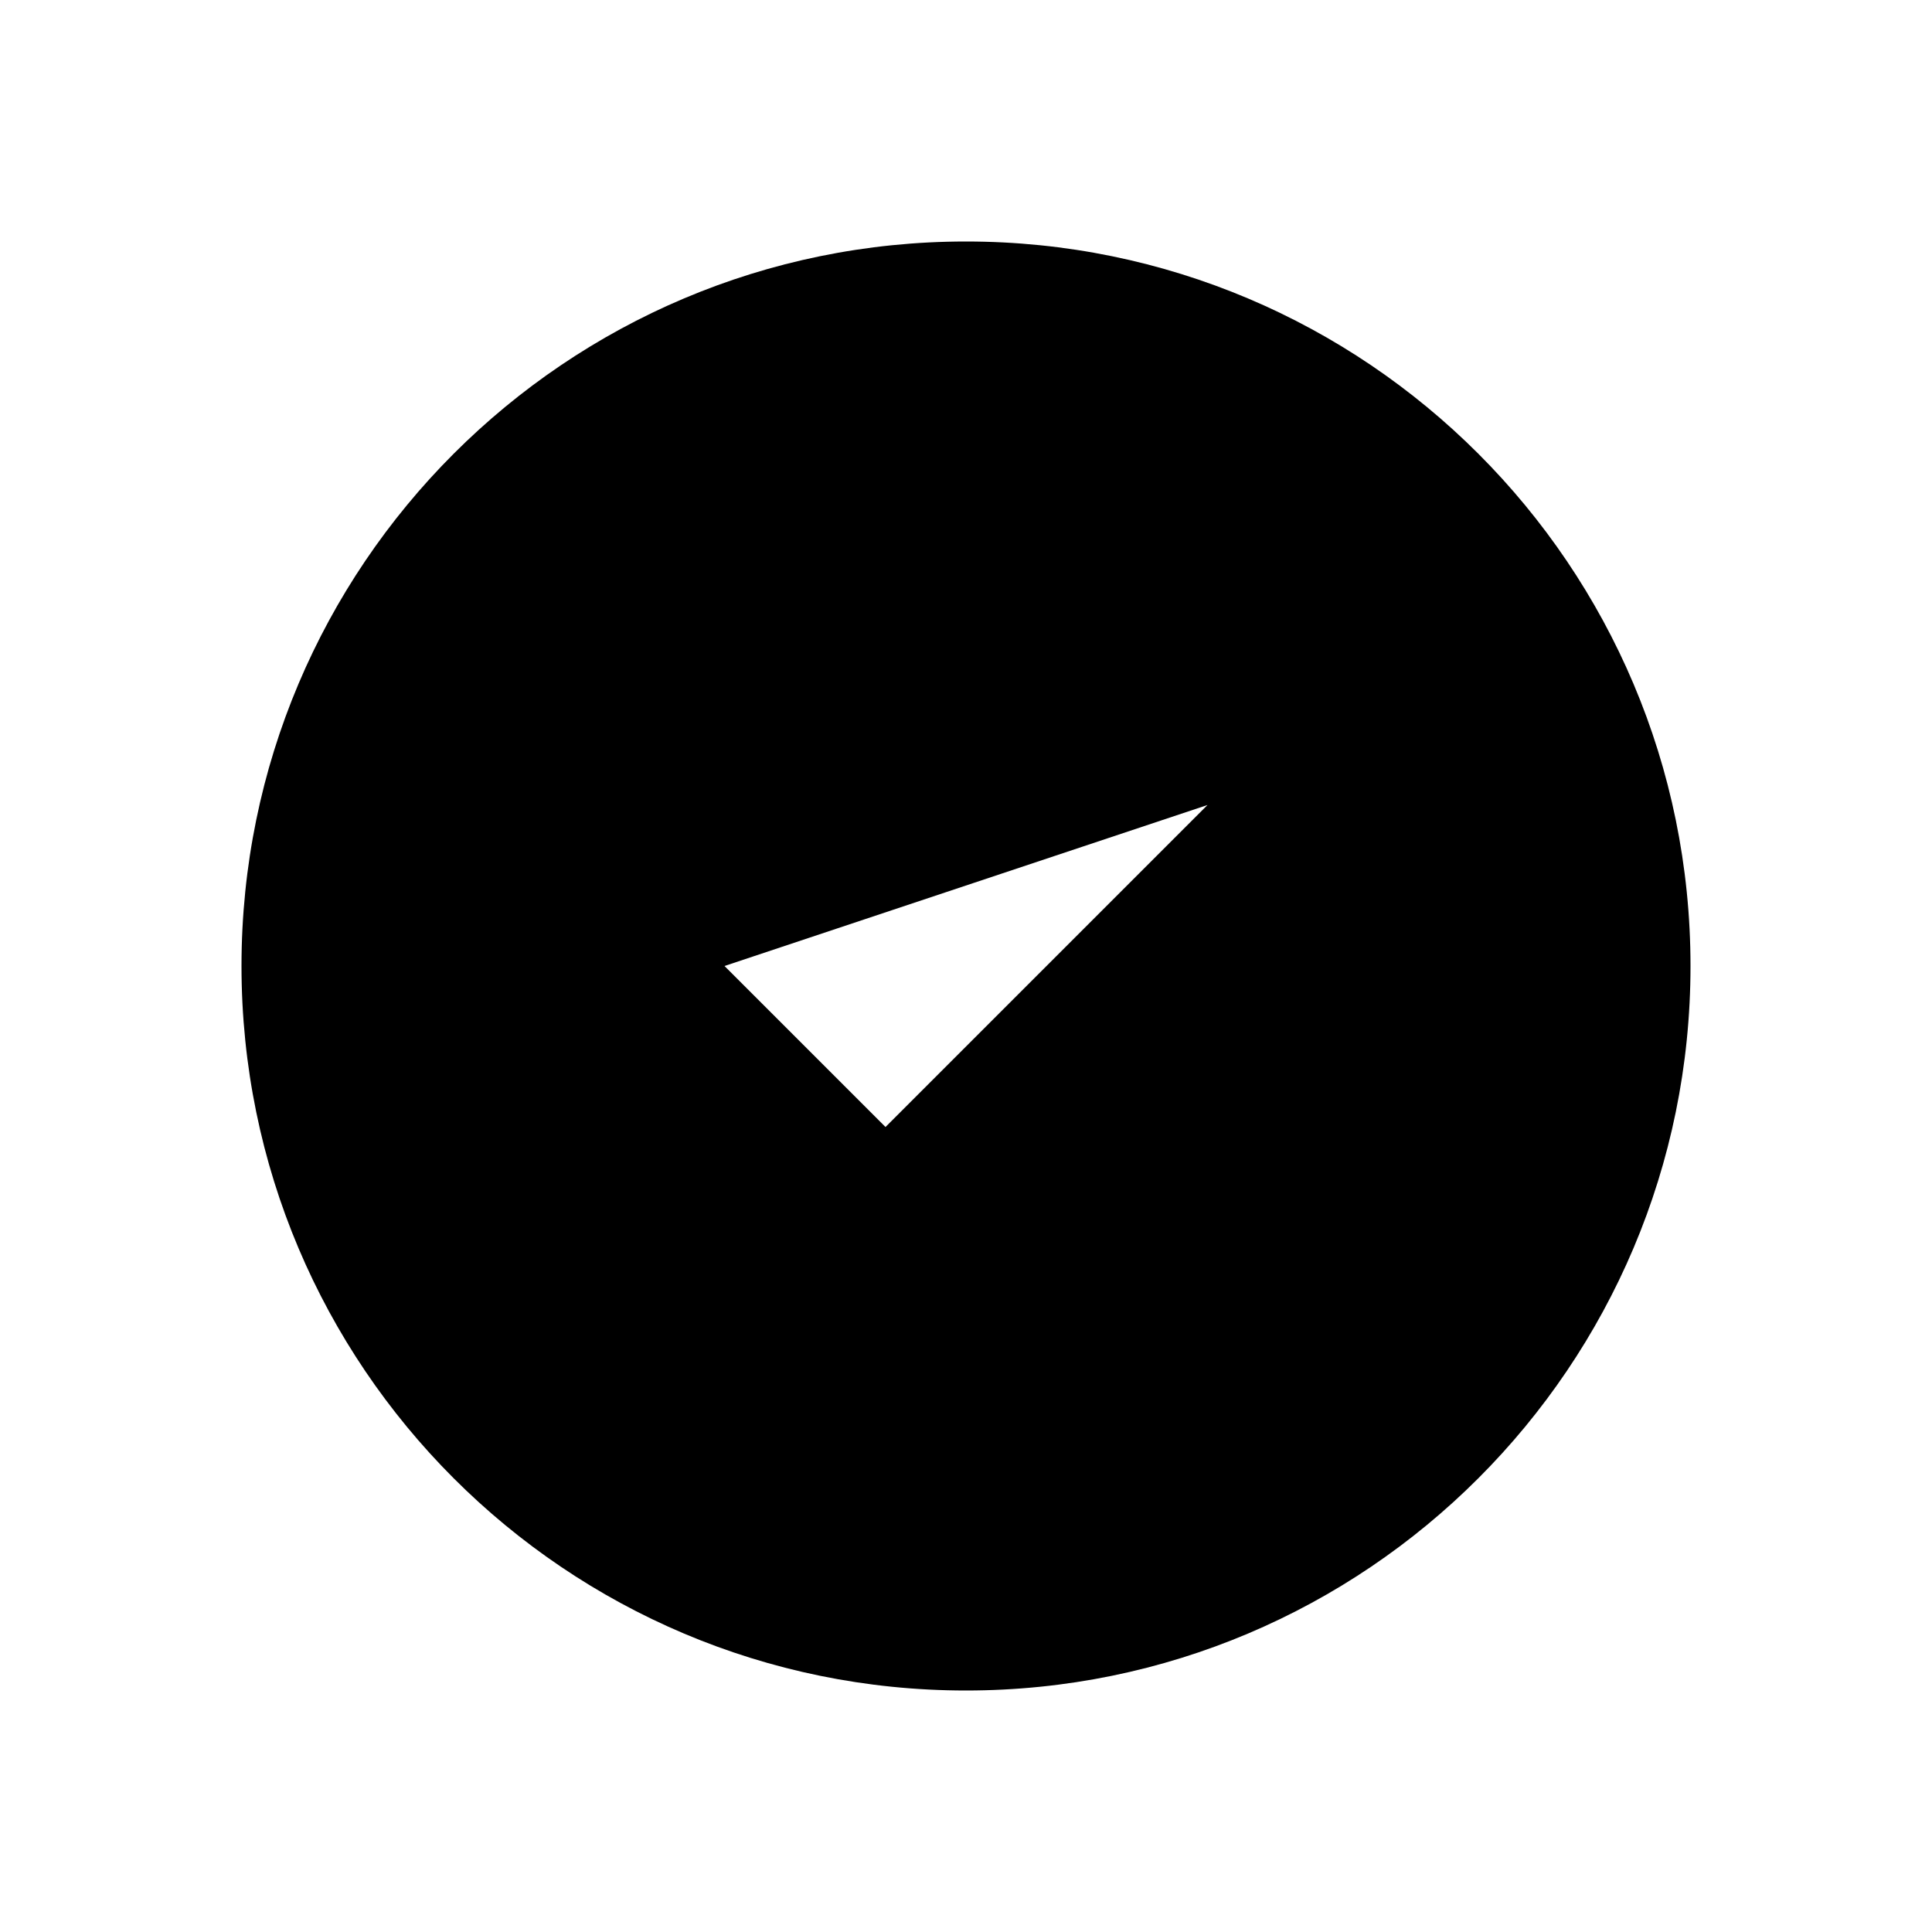
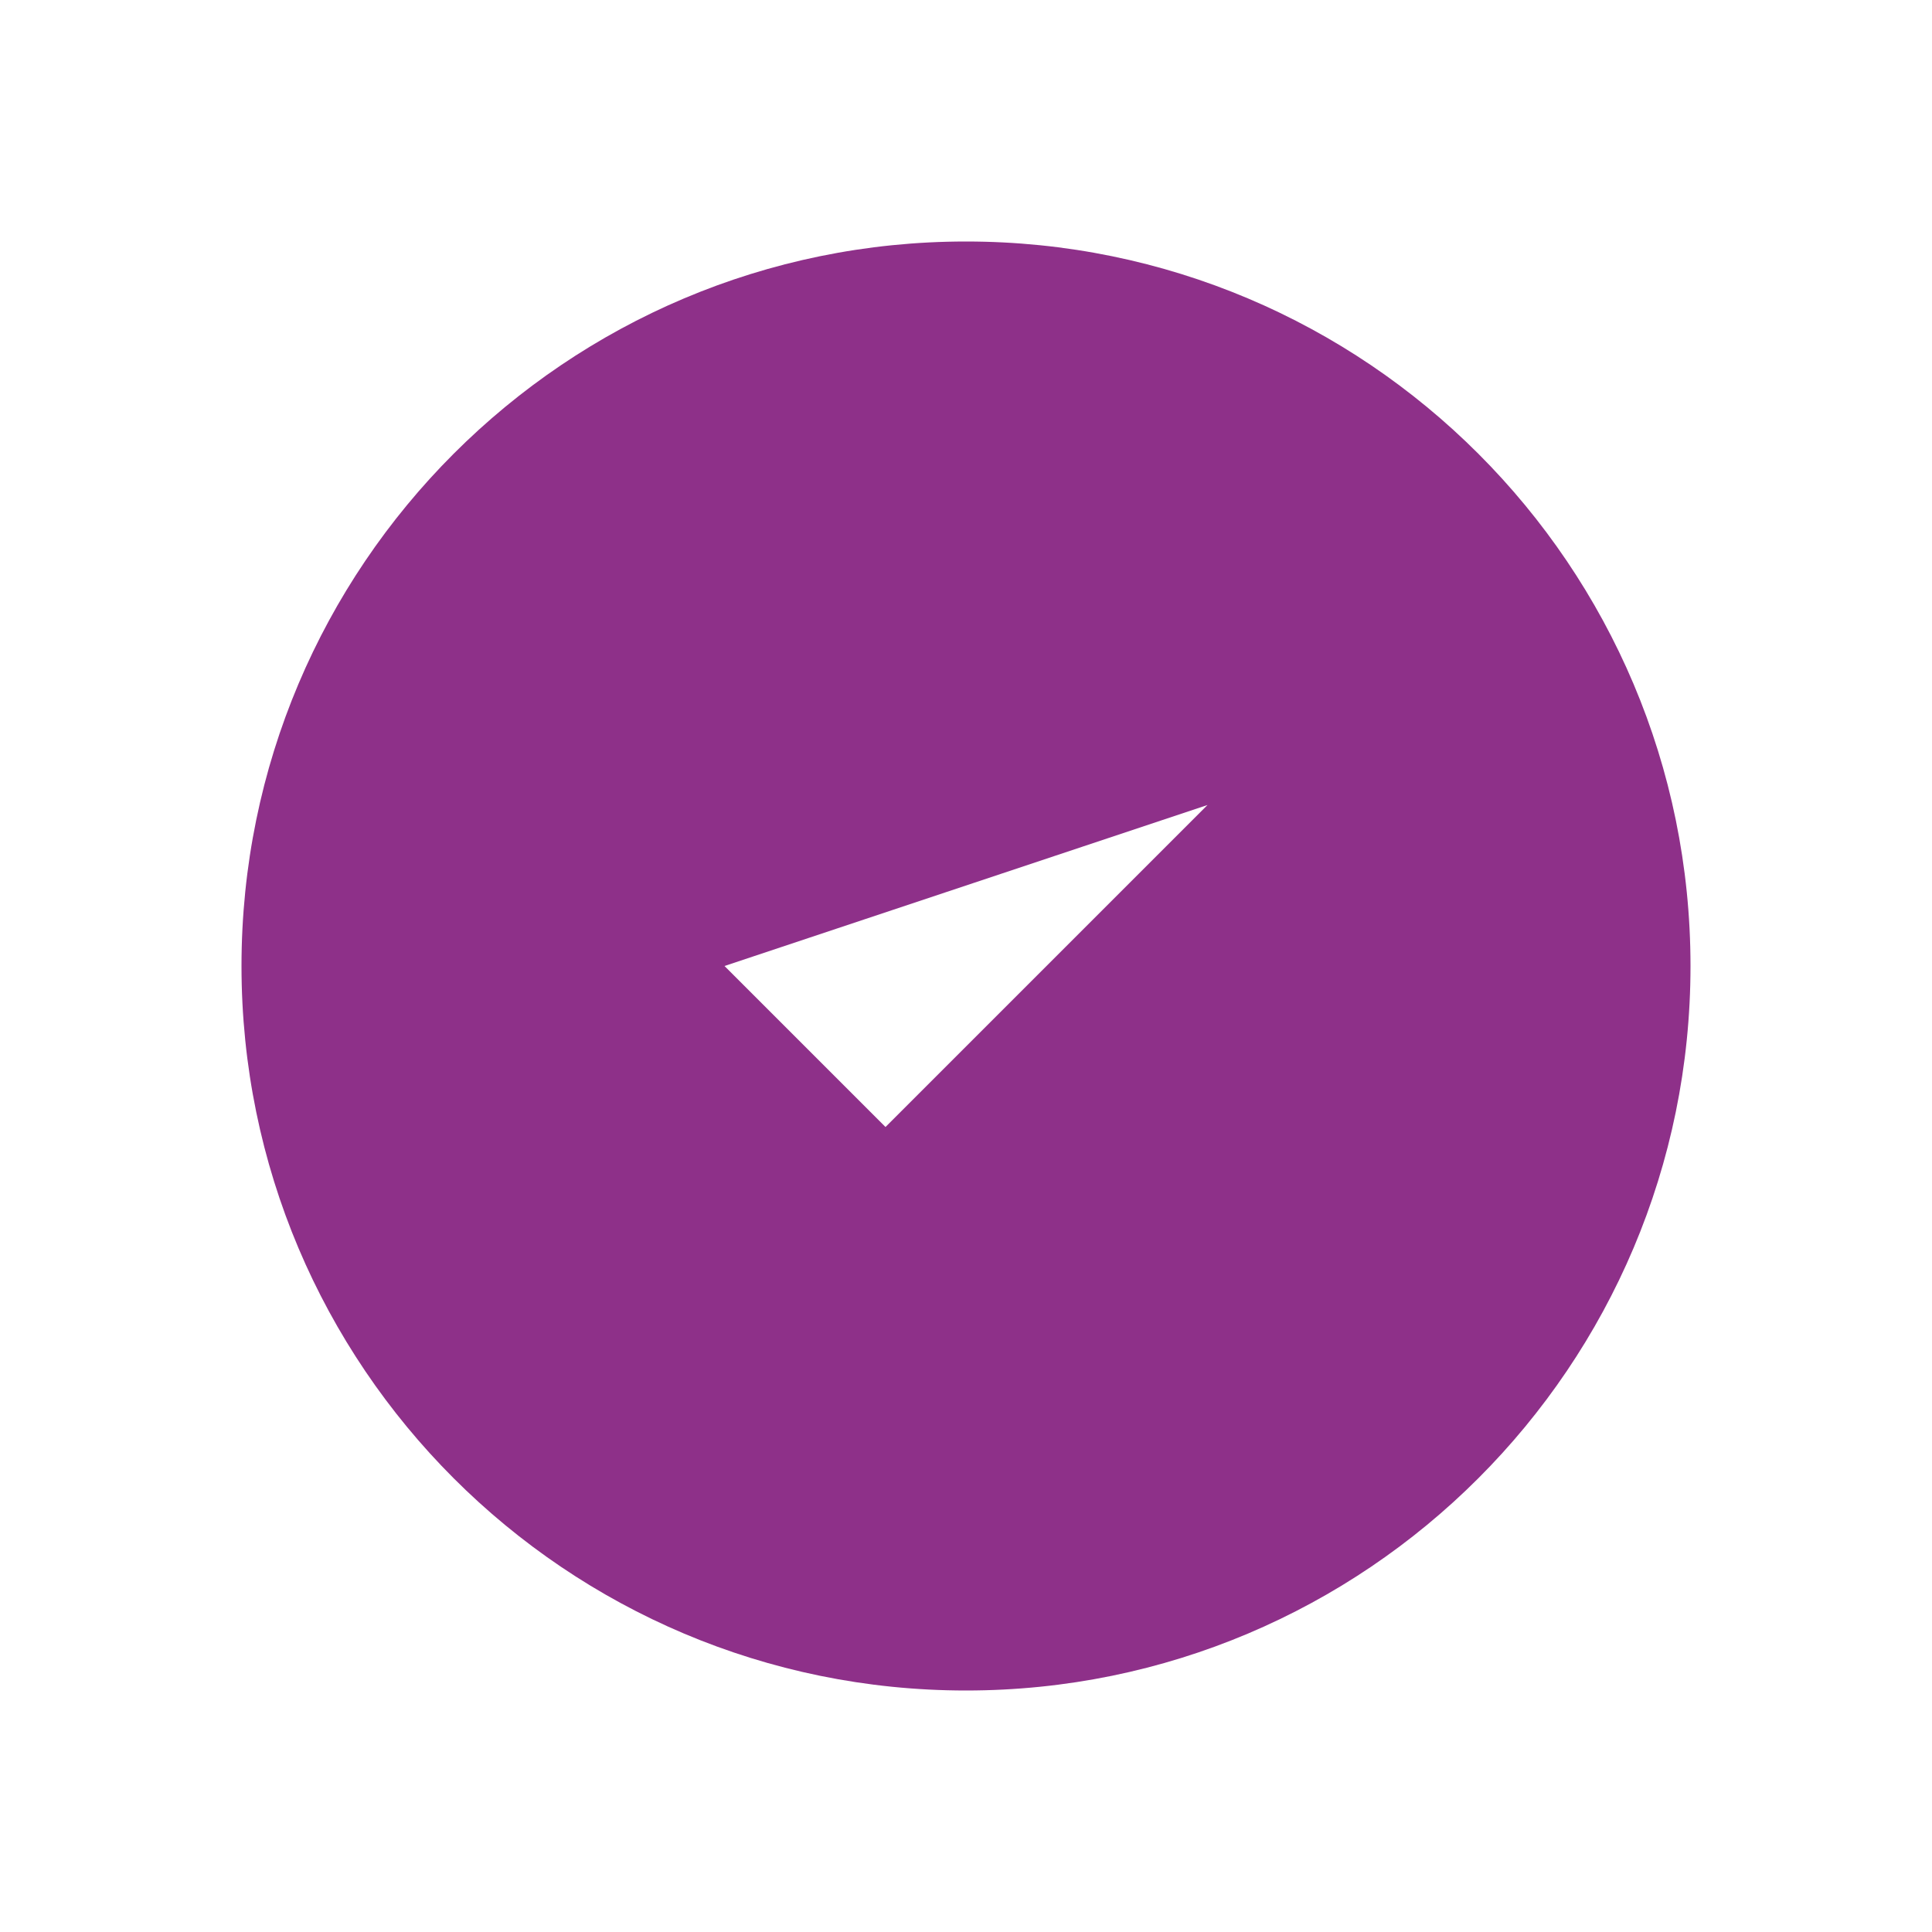
- <svg viewBox="0 0 24 24" fill="currentColor">
+ <svg xmlns="http://www.w3.org/2000/svg" viewBox="0 0 24 24" fill="#8e3089" width="24" height="24">
  <path d="M9 12l2 2 4-4m6 2a9 9 0 11-18 0 9 9 0 0118 0z" />
</svg>
